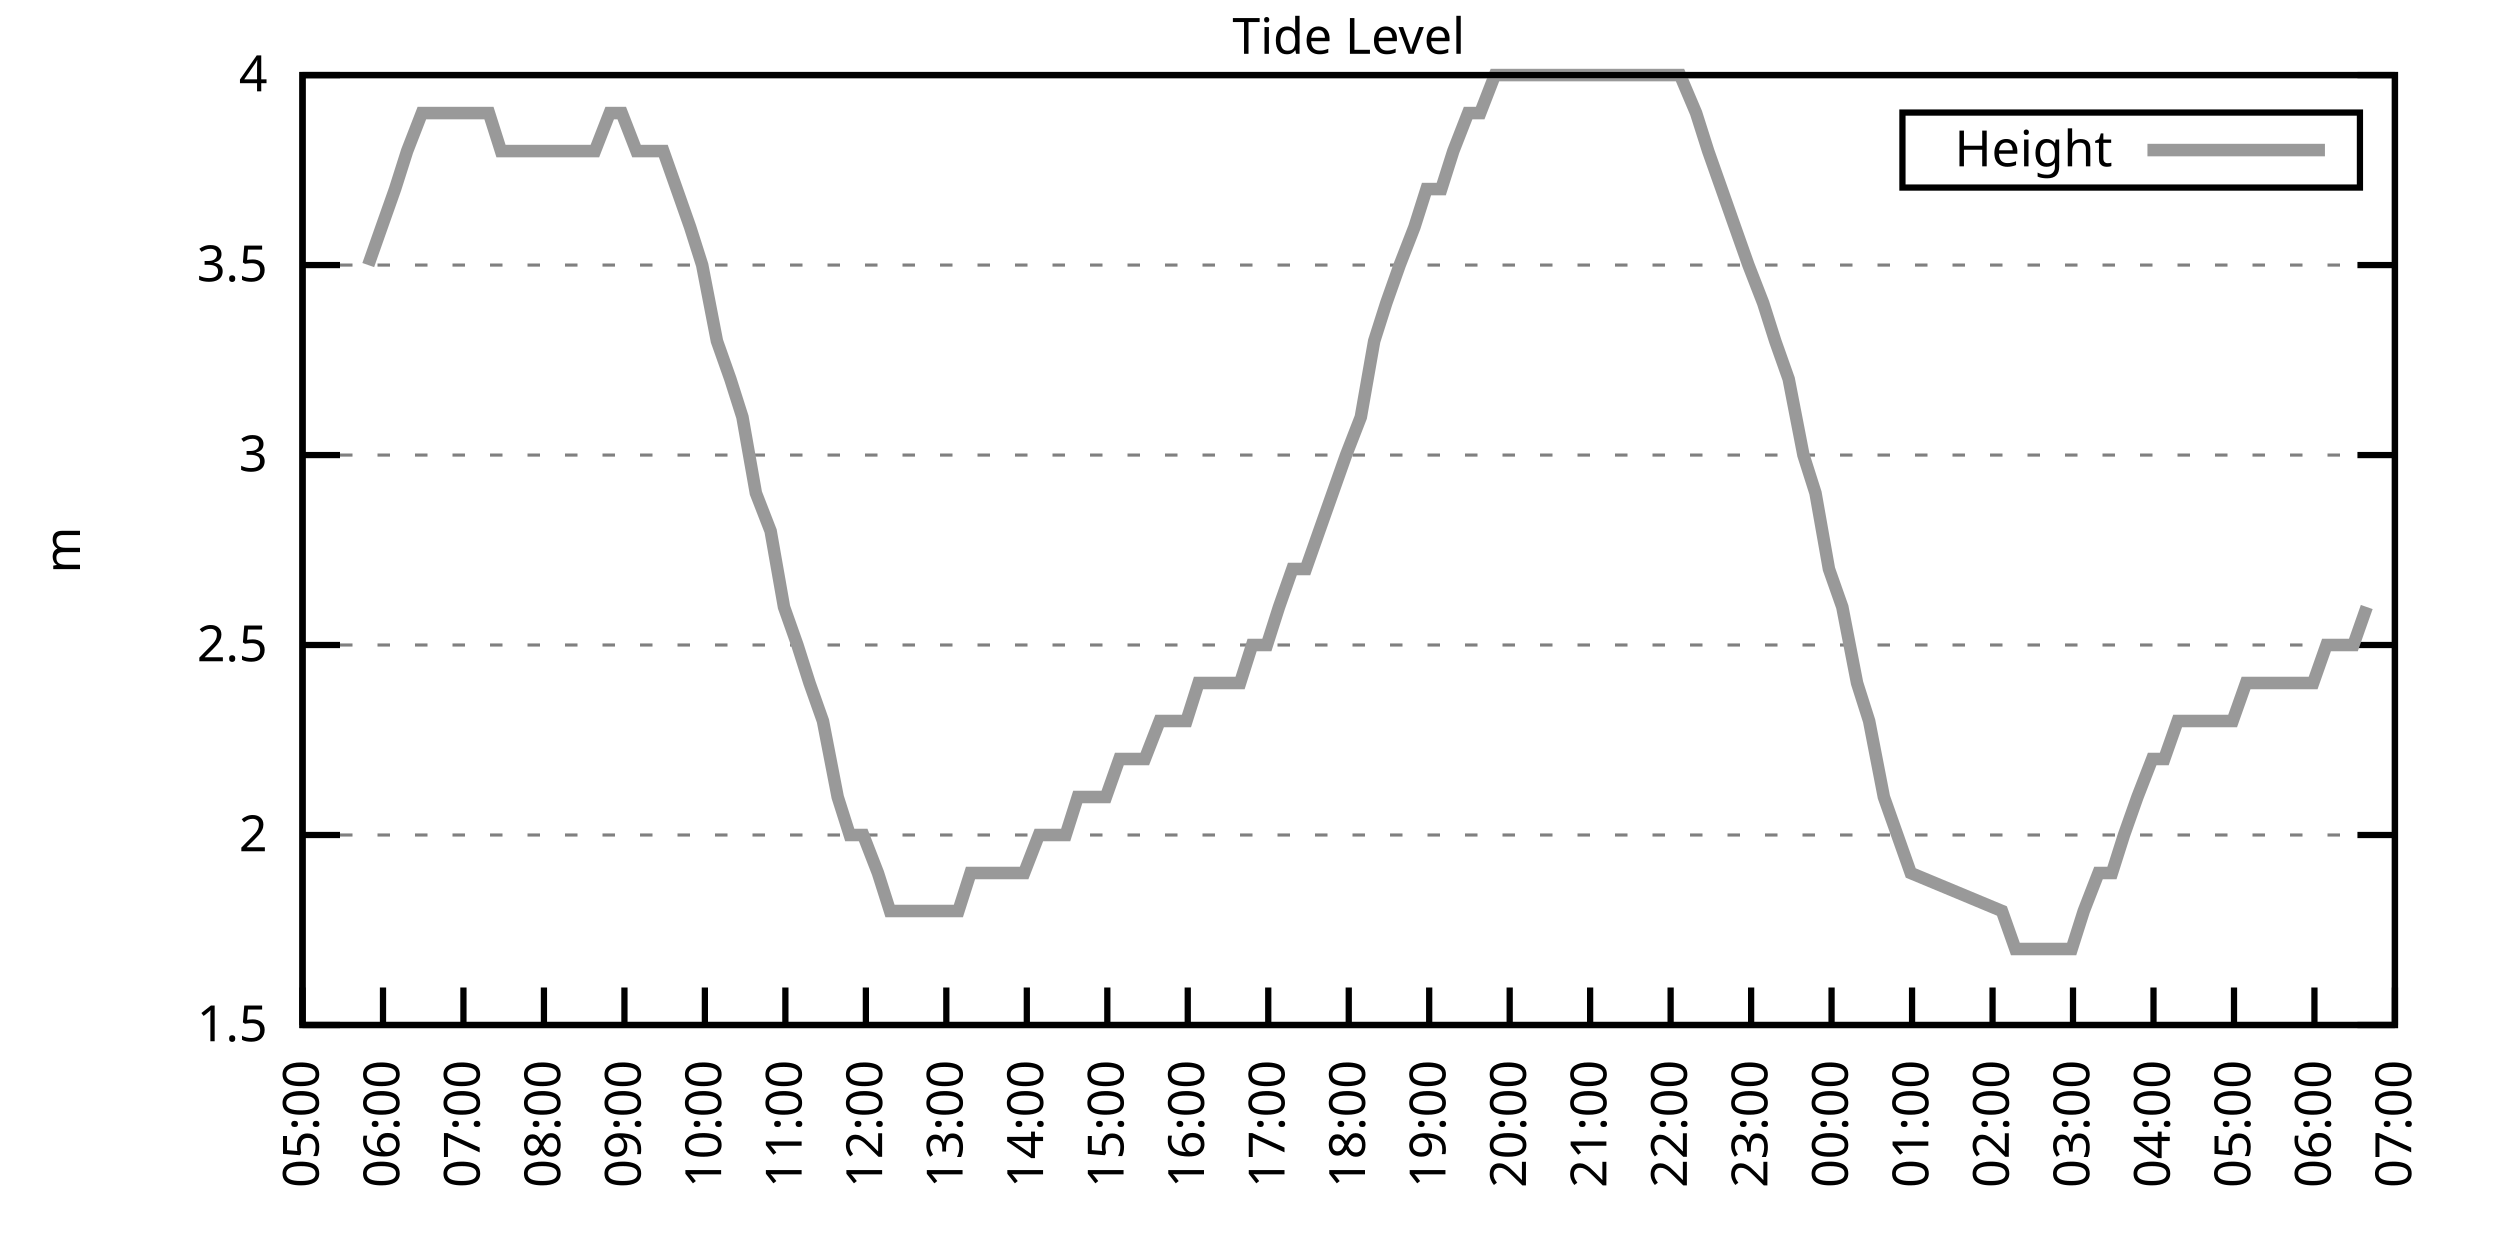
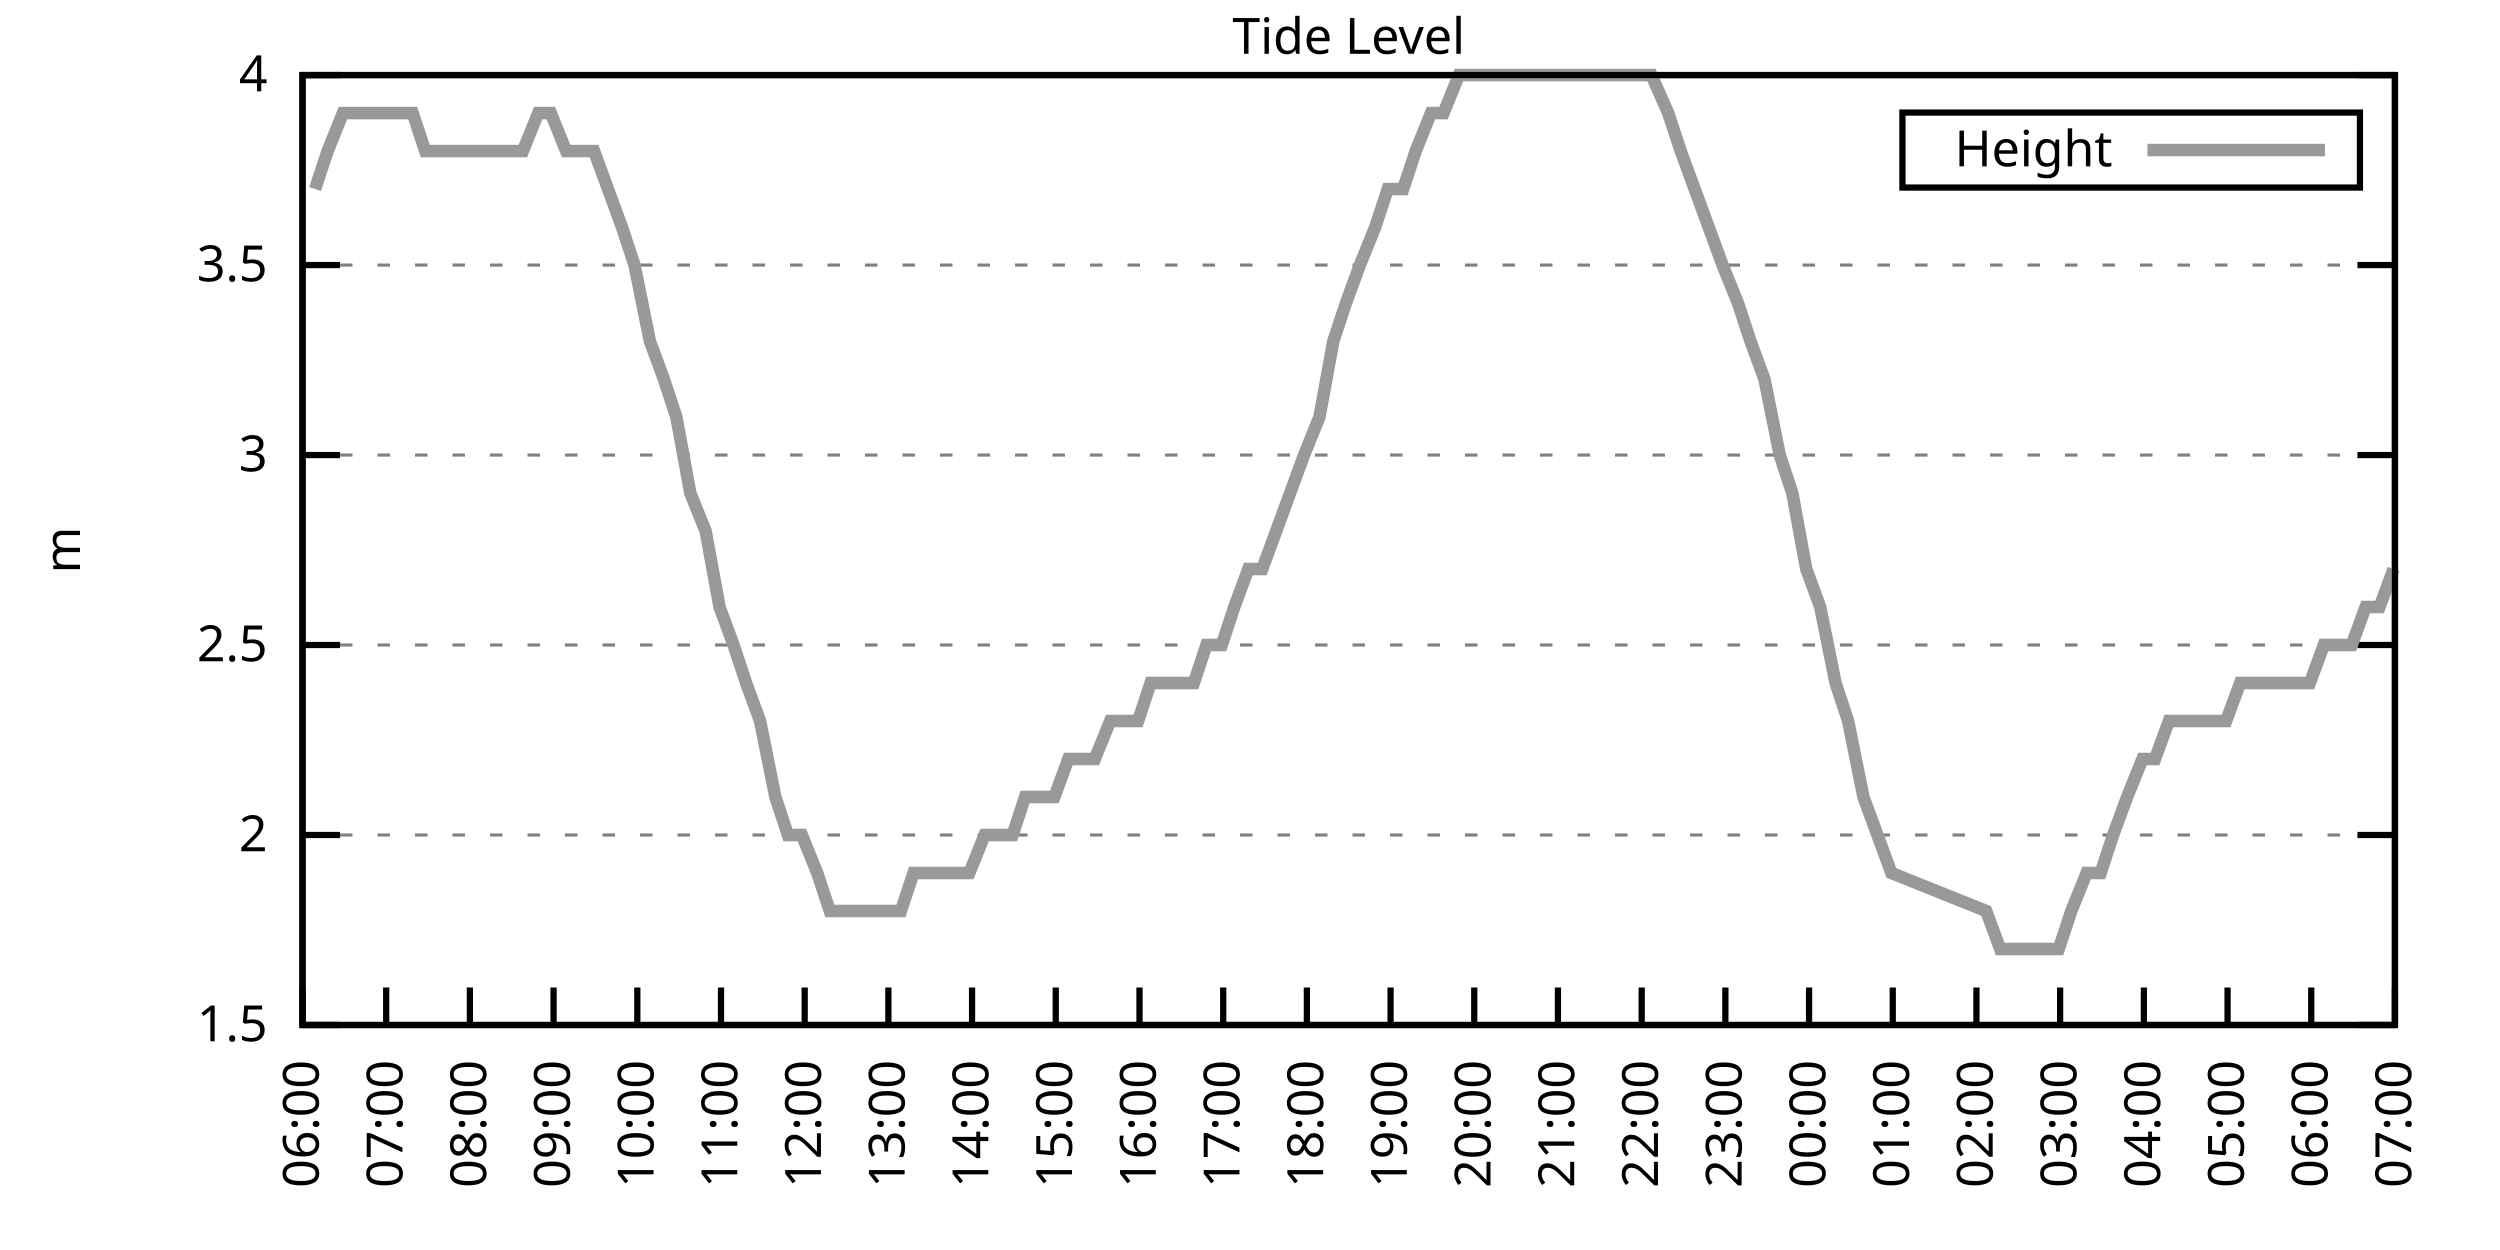
<svg xmlns="http://www.w3.org/2000/svg" xmlns:xlink="http://www.w3.org/1999/xlink" width="400" height="200" viewBox="0 0 400 200">
  <g id="gnuplot_canvas">
    <rect x="0" y="0" width="400" height="200" fill="none" />
    <defs>
      <circle id="gpDot" r="0.5" stroke-width="0.5" stroke="currentColor" />
      <path id="gpPt0" stroke-width="0.333" stroke="currentColor" d="M-1,0 h2 M0,-1 v2" />
      <path id="gpPt1" stroke-width="0.333" stroke="currentColor" d="M-1,-1 L1,1 M1,-1 L-1,1" />
      <path id="gpPt2" stroke-width="0.333" stroke="currentColor" d="M-1,0 L1,0 M0,-1 L0,1 M-1,-1 L1,1 M-1,1 L1,-1" />
      <rect id="gpPt3" stroke-width="0.333" stroke="currentColor" x="-1" y="-1" width="2" height="2" />
      <rect id="gpPt4" stroke-width="0.333" stroke="currentColor" fill="currentColor" x="-1" y="-1" width="2" height="2" />
      <circle id="gpPt5" stroke-width="0.333" stroke="currentColor" cx="0" cy="0" r="1" />
      <use xlink:href="#gpPt5" id="gpPt6" fill="currentColor" stroke="none" />
      <path id="gpPt7" stroke-width="0.333" stroke="currentColor" d="M0,-1.33 L-1.33,0.67 L1.33,0.67 z" />
      <use xlink:href="#gpPt7" id="gpPt8" fill="currentColor" stroke="none" />
      <use xlink:href="#gpPt7" id="gpPt9" stroke="currentColor" transform="rotate(180)" />
      <use xlink:href="#gpPt9" id="gpPt10" fill="currentColor" stroke="none" />
      <use xlink:href="#gpPt3" id="gpPt11" stroke="currentColor" transform="rotate(45)" />
      <use xlink:href="#gpPt11" id="gpPt12" fill="currentColor" stroke="none" />
      <path id="gpPt13" stroke-width="0.333" stroke="currentColor" d="M0,1.330 L1.265,0.411 L0.782,-1.067 L-0.782,-1.076 L-1.265,0.411 z" />
      <use xlink:href="#gpPt13" id="gpPt14" fill="currentColor" stroke="none" />
      <filter id="textbox" filterUnits="objectBoundingBox" x="0" y="0" height="1" width="1">
        <feFlood flood-color="white" flood-opacity="1" result="bgnd" />
        <feComposite in="SourceGraphic" in2="bgnd" operator="atop" />
      </filter>
      <filter id="greybox" filterUnits="objectBoundingBox" x="0" y="0" height="1" width="1">
        <feFlood flood-color="lightgrey" flood-opacity="1" result="grey" />
        <feComposite in="SourceGraphic" in2="grey" operator="atop" />
      </filter>
    </defs>
    <g fill="none" color="white" stroke="currentColor" stroke-width="1.00" stroke-linecap="butt" stroke-linejoin="miter">
</g>
    <g fill="none" color="black" stroke="currentColor" stroke-width="1.00" stroke-linecap="butt" stroke-linejoin="miter">
      <g stroke="none" shape-rendering="crispEdges">
        <polygon fill="rgb(255, 255, 255)" points="48.40,164.00 383.18,164.00 383.18,12.02 48.40,12.02 " />
      </g>
    </g>
    <g fill="none" color="black" stroke="currentColor" stroke-width="1.00" stroke-linecap="butt" stroke-linejoin="miter">
</g>
    <g fill="none" color="black" stroke="black" stroke-width="0.50" stroke-linecap="butt" stroke-linejoin="miter">
</g>
    <g fill="none" color="gray" stroke="currentColor" stroke-width="0.50" stroke-linecap="butt" stroke-linejoin="miter">
      <path stroke="gray" stroke-dasharray="2,4" class="gridline" d="M48.40,164.00 L383.19,164.00  " />
    </g>
    <g fill="none" color="gray" stroke="gray" stroke-width="1.00" stroke-linecap="butt" stroke-linejoin="miter">
</g>
    <g fill="none" color="black" stroke="currentColor" stroke-width="1.00" stroke-linecap="butt" stroke-linejoin="miter">
      <path stroke="black" d="M48.40,164.00 L54.40,164.00 M383.19,164.00 L377.19,164.00  " />
      <g transform="translate(42.80,166.60)" stroke="none" fill="black" font-family="Sans" font-size="8.00" text-anchor="end">
        <text>
          <tspan font-family="Sans"> 1.5</tspan>
        </text>
      </g>
    </g>
    <g fill="none" color="black" stroke="currentColor" stroke-width="1.00" stroke-linecap="butt" stroke-linejoin="miter">
</g>
    <g fill="none" color="black" stroke="black" stroke-width="0.50" stroke-linecap="butt" stroke-linejoin="miter">
</g>
    <g fill="none" color="gray" stroke="currentColor" stroke-width="0.50" stroke-linecap="butt" stroke-linejoin="miter">
      <path stroke="gray" stroke-dasharray="2,4" class="gridline" d="M48.40,133.60 L383.19,133.60  " />
    </g>
    <g fill="none" color="gray" stroke="gray" stroke-width="1.00" stroke-linecap="butt" stroke-linejoin="miter">
</g>
    <g fill="none" color="black" stroke="currentColor" stroke-width="1.00" stroke-linecap="butt" stroke-linejoin="miter">
      <path stroke="black" d="M48.40,133.60 L54.40,133.60 M383.19,133.60 L377.19,133.60  " />
      <g transform="translate(42.80,136.20)" stroke="none" fill="black" font-family="Sans" font-size="8.00" text-anchor="end">
        <text>
          <tspan font-family="Sans"> 2</tspan>
        </text>
      </g>
    </g>
    <g fill="none" color="black" stroke="currentColor" stroke-width="1.00" stroke-linecap="butt" stroke-linejoin="miter">
</g>
    <g fill="none" color="black" stroke="black" stroke-width="0.50" stroke-linecap="butt" stroke-linejoin="miter">
</g>
    <g fill="none" color="gray" stroke="currentColor" stroke-width="0.50" stroke-linecap="butt" stroke-linejoin="miter">
      <path stroke="gray" stroke-dasharray="2,4" class="gridline" d="M48.40,103.20 L383.19,103.20  " />
    </g>
    <g fill="none" color="gray" stroke="gray" stroke-width="1.00" stroke-linecap="butt" stroke-linejoin="miter">
</g>
    <g fill="none" color="black" stroke="currentColor" stroke-width="1.00" stroke-linecap="butt" stroke-linejoin="miter">
      <path stroke="black" d="M48.40,103.20 L54.40,103.20 M383.19,103.20 L377.19,103.20  " />
      <g transform="translate(42.80,105.80)" stroke="none" fill="black" font-family="Sans" font-size="8.00" text-anchor="end">
        <text>
          <tspan font-family="Sans"> 2.5</tspan>
        </text>
      </g>
    </g>
    <g fill="none" color="black" stroke="currentColor" stroke-width="1.00" stroke-linecap="butt" stroke-linejoin="miter">
</g>
    <g fill="none" color="black" stroke="black" stroke-width="0.50" stroke-linecap="butt" stroke-linejoin="miter">
</g>
    <g fill="none" color="gray" stroke="currentColor" stroke-width="0.50" stroke-linecap="butt" stroke-linejoin="miter">
      <path stroke="gray" stroke-dasharray="2,4" class="gridline" d="M48.40,72.81 L383.19,72.81  " />
    </g>
    <g fill="none" color="gray" stroke="gray" stroke-width="1.00" stroke-linecap="butt" stroke-linejoin="miter">
</g>
    <g fill="none" color="black" stroke="currentColor" stroke-width="1.00" stroke-linecap="butt" stroke-linejoin="miter">
      <path stroke="black" d="M48.40,72.81 L54.40,72.81 M383.19,72.81 L377.19,72.81  " />
      <g transform="translate(42.80,75.41)" stroke="none" fill="black" font-family="Sans" font-size="8.00" text-anchor="end">
        <text>
          <tspan font-family="Sans"> 3</tspan>
        </text>
      </g>
    </g>
    <g fill="none" color="black" stroke="currentColor" stroke-width="1.00" stroke-linecap="butt" stroke-linejoin="miter">
</g>
    <g fill="none" color="black" stroke="black" stroke-width="0.50" stroke-linecap="butt" stroke-linejoin="miter">
</g>
    <g fill="none" color="gray" stroke="currentColor" stroke-width="0.50" stroke-linecap="butt" stroke-linejoin="miter">
      <path stroke="gray" stroke-dasharray="2,4" class="gridline" d="M48.40,42.41 L383.19,42.41  " />
    </g>
    <g fill="none" color="gray" stroke="gray" stroke-width="1.00" stroke-linecap="butt" stroke-linejoin="miter">
</g>
    <g fill="none" color="black" stroke="currentColor" stroke-width="1.00" stroke-linecap="butt" stroke-linejoin="miter">
      <path stroke="black" d="M48.40,42.41 L54.40,42.41 M383.19,42.41 L377.19,42.41  " />
      <g transform="translate(42.80,45.01)" stroke="none" fill="black" font-family="Sans" font-size="8.00" text-anchor="end">
        <text>
          <tspan font-family="Sans"> 3.5</tspan>
        </text>
      </g>
    </g>
    <g fill="none" color="black" stroke="currentColor" stroke-width="1.00" stroke-linecap="butt" stroke-linejoin="miter">
</g>
    <g fill="none" color="black" stroke="black" stroke-width="0.50" stroke-linecap="butt" stroke-linejoin="miter">
</g>
    <g fill="none" color="gray" stroke="currentColor" stroke-width="0.50" stroke-linecap="butt" stroke-linejoin="miter">
      <path stroke="gray" stroke-dasharray="2,4" class="gridline" d="M48.40,12.01 L383.19,12.01  " />
    </g>
    <g fill="none" color="gray" stroke="gray" stroke-width="1.00" stroke-linecap="butt" stroke-linejoin="miter">
</g>
    <g fill="none" color="black" stroke="currentColor" stroke-width="1.00" stroke-linecap="butt" stroke-linejoin="miter">
      <path stroke="black" d="M48.40,12.01 L54.40,12.01 M383.19,12.01 L377.19,12.01  " />
      <g transform="translate(42.80,14.61)" stroke="none" fill="black" font-family="Sans" font-size="8.00" text-anchor="end">
        <text>
          <tspan font-family="Sans"> 4</tspan>
        </text>
      </g>
    </g>
    <g fill="none" color="black" stroke="currentColor" stroke-width="1.00" stroke-linecap="butt" stroke-linejoin="miter">
      <path stroke="black" d="M48.40,164.00 L48.40,158.00  " />
      <g transform="translate(51.00,169.60) rotate(270.00)" stroke="none" fill="black" font-family="Sans" font-size="8.00" text-anchor="end">
        <text>
+           <tspan font-family="Sans">06:00</tspan>
+         </text>
+       </g>
+     </g>
+     <g fill="none" color="black" stroke="currentColor" stroke-width="1.00" stroke-linecap="butt" stroke-linejoin="miter">
+       <path stroke="black" d="M61.79,164.00 L61.79,158.00  " />
+       <g transform="translate(64.39,169.60) rotate(270.00)" stroke="none" fill="black" font-family="Sans" font-size="8.00" text-anchor="end">
+         <text>
+           <tspan font-family="Sans">07:00</tspan>
+         </text>
+       </g>
+     </g>
+     <g fill="none" color="black" stroke="currentColor" stroke-width="1.00" stroke-linecap="butt" stroke-linejoin="miter">
+       <path stroke="black" d="M75.18,164.00 L75.18,158.00  " />
+       <g transform="translate(77.78,169.60) rotate(270.00)" stroke="none" fill="black" font-family="Sans" font-size="8.00" text-anchor="end">
+         <text>
+           <tspan font-family="Sans">08:00</tspan>
+         </text>
+       </g>
+     </g>
+     <g fill="none" color="black" stroke="currentColor" stroke-width="1.00" stroke-linecap="butt" stroke-linejoin="miter">
+       <path stroke="black" d="M88.57,164.00 L88.57,158.00  " />
+       <g transform="translate(91.17,169.60) rotate(270.00)" stroke="none" fill="black" font-family="Sans" font-size="8.00" text-anchor="end">
+         <text>
+           <tspan font-family="Sans">09:00</tspan>
+         </text>
+       </g>
+     </g>
+     <g fill="none" color="black" stroke="currentColor" stroke-width="1.00" stroke-linecap="butt" stroke-linejoin="miter">
+       <path stroke="black" d="M101.97,164.00 L101.97,158.00  " />
+       <g transform="translate(104.57,169.60) rotate(270.00)" stroke="none" fill="black" font-family="Sans" font-size="8.00" text-anchor="end">
+         <text>
+           <tspan font-family="Sans">10:00</tspan>
+         </text>
+       </g>
+     </g>
+     <g fill="none" color="black" stroke="currentColor" stroke-width="1.00" stroke-linecap="butt" stroke-linejoin="miter">
+       <path stroke="black" d="M115.36,164.00 L115.36,158.00  " />
+       <g transform="translate(117.96,169.60) rotate(270.00)" stroke="none" fill="black" font-family="Sans" font-size="8.00" text-anchor="end">
+         <text>
+           <tspan font-family="Sans">11:00</tspan>
+         </text>
+       </g>
+     </g>
+     <g fill="none" color="black" stroke="currentColor" stroke-width="1.00" stroke-linecap="butt" stroke-linejoin="miter">
+       <path stroke="black" d="M128.75,164.00 L128.75,158.00  " />
+       <g transform="translate(131.35,169.60) rotate(270.00)" stroke="none" fill="black" font-family="Sans" font-size="8.00" text-anchor="end">
+         <text>
+           <tspan font-family="Sans">12:00</tspan>
+         </text>
+       </g>
+     </g>
+     <g fill="none" color="black" stroke="currentColor" stroke-width="1.00" stroke-linecap="butt" stroke-linejoin="miter">
+       <path stroke="black" d="M142.14,164.00 L142.14,158.00  " />
+       <g transform="translate(144.74,169.60) rotate(270.00)" stroke="none" fill="black" font-family="Sans" font-size="8.00" text-anchor="end">
+         <text>
+           <tspan font-family="Sans">13:00</tspan>
+         </text>
+       </g>
+     </g>
+     <g fill="none" color="black" stroke="currentColor" stroke-width="1.00" stroke-linecap="butt" stroke-linejoin="miter">
+       <path stroke="black" d="M155.53,164.00 L155.53,158.00  " />
+       <g transform="translate(158.13,169.60) rotate(270.00)" stroke="none" fill="black" font-family="Sans" font-size="8.00" text-anchor="end">
+         <text>
+           <tspan font-family="Sans">14:00</tspan>
+         </text>
+       </g>
+     </g>
+     <g fill="none" color="black" stroke="currentColor" stroke-width="1.00" stroke-linecap="butt" stroke-linejoin="miter">
+       <path stroke="black" d="M168.92,164.00 L168.92,158.00  " />
+       <g transform="translate(171.52,169.60) rotate(270.00)" stroke="none" fill="black" font-family="Sans" font-size="8.00" text-anchor="end">
+         <text>
+           <tspan font-family="Sans">15:00</tspan>
+         </text>
+       </g>
+     </g>
+     <g fill="none" color="black" stroke="currentColor" stroke-width="1.00" stroke-linecap="butt" stroke-linejoin="miter">
+       <path stroke="black" d="M182.32,164.00 L182.32,158.00  " />
+       <g transform="translate(184.92,169.60) rotate(270.00)" stroke="none" fill="black" font-family="Sans" font-size="8.00" text-anchor="end">
+         <text>
+           <tspan font-family="Sans">16:00</tspan>
+         </text>
+       </g>
+     </g>
+     <g fill="none" color="black" stroke="currentColor" stroke-width="1.00" stroke-linecap="butt" stroke-linejoin="miter">
+       <path stroke="black" d="M195.71,164.00 L195.71,158.00  " />
+       <g transform="translate(198.31,169.60) rotate(270.00)" stroke="none" fill="black" font-family="Sans" font-size="8.00" text-anchor="end">
+         <text>
+           <tspan font-family="Sans">17:00</tspan>
+         </text>
+       </g>
+     </g>
+     <g fill="none" color="black" stroke="currentColor" stroke-width="1.00" stroke-linecap="butt" stroke-linejoin="miter">
+       <path stroke="black" d="M209.10,164.00 L209.10,158.00  " />
+       <g transform="translate(211.70,169.60) rotate(270.00)" stroke="none" fill="black" font-family="Sans" font-size="8.00" text-anchor="end">
+         <text>
+           <tspan font-family="Sans">18:00</tspan>
+         </text>
+       </g>
+     </g>
+     <g fill="none" color="black" stroke="currentColor" stroke-width="1.00" stroke-linecap="butt" stroke-linejoin="miter">
+       <path stroke="black" d="M222.49,164.00 L222.49,158.00  " />
+       <g transform="translate(225.09,169.60) rotate(270.00)" stroke="none" fill="black" font-family="Sans" font-size="8.00" text-anchor="end">
+         <text>
+           <tspan font-family="Sans">19:00</tspan>
+         </text>
+       </g>
+     </g>
+     <g fill="none" color="black" stroke="currentColor" stroke-width="1.00" stroke-linecap="butt" stroke-linejoin="miter">
+       <path stroke="black" d="M235.88,164.00 L235.88,158.00  " />
+       <g transform="translate(238.48,169.60) rotate(270.00)" stroke="none" fill="black" font-family="Sans" font-size="8.00" text-anchor="end">
+         <text>
+           <tspan font-family="Sans">20:00</tspan>
+         </text>
+       </g>
+     </g>
+     <g fill="none" color="black" stroke="currentColor" stroke-width="1.00" stroke-linecap="butt" stroke-linejoin="miter">
+       <path stroke="black" d="M249.27,164.00 L249.27,158.00  " />
+       <g transform="translate(251.87,169.60) rotate(270.00)" stroke="none" fill="black" font-family="Sans" font-size="8.00" text-anchor="end">
+         <text>
+           <tspan font-family="Sans">21:00</tspan>
+         </text>
+       </g>
+     </g>
+     <g fill="none" color="black" stroke="currentColor" stroke-width="1.00" stroke-linecap="butt" stroke-linejoin="miter">
+       <path stroke="black" d="M262.67,164.00 L262.67,158.00  " />
+       <g transform="translate(265.27,169.60) rotate(270.00)" stroke="none" fill="black" font-family="Sans" font-size="8.00" text-anchor="end">
+         <text>
+           <tspan font-family="Sans">22:00</tspan>
+         </text>
+       </g>
+     </g>
+     <g fill="none" color="black" stroke="currentColor" stroke-width="1.00" stroke-linecap="butt" stroke-linejoin="miter">
+       <path stroke="black" d="M276.06,164.00 L276.06,158.00  " />
+       <g transform="translate(278.66,169.60) rotate(270.00)" stroke="none" fill="black" font-family="Sans" font-size="8.00" text-anchor="end">
+         <text>
+           <tspan font-family="Sans">23:00</tspan>
+         </text>
+       </g>
+     </g>
+     <g fill="none" color="black" stroke="currentColor" stroke-width="1.00" stroke-linecap="butt" stroke-linejoin="miter">
+       <path stroke="black" d="M289.45,164.00 L289.45,158.00  " />
+       <g transform="translate(292.05,169.60) rotate(270.00)" stroke="none" fill="black" font-family="Sans" font-size="8.00" text-anchor="end">
+         <text>
+           <tspan font-family="Sans">00:00</tspan>
+         </text>
+       </g>
+     </g>
+     <g fill="none" color="black" stroke="currentColor" stroke-width="1.00" stroke-linecap="butt" stroke-linejoin="miter">
+       <path stroke="black" d="M302.84,164.00 L302.84,158.00  " />
+       <g transform="translate(305.44,169.60) rotate(270.00)" stroke="none" fill="black" font-family="Sans" font-size="8.00" text-anchor="end">
+         <text>
+           <tspan font-family="Sans">01:00</tspan>
+         </text>
+       </g>
+     </g>
+     <g fill="none" color="black" stroke="currentColor" stroke-width="1.00" stroke-linecap="butt" stroke-linejoin="miter">
+       <path stroke="black" d="M316.23,164.00 L316.23,158.00  " />
+       <g transform="translate(318.83,169.60) rotate(270.00)" stroke="none" fill="black" font-family="Sans" font-size="8.00" text-anchor="end">
+         <text>
+           <tspan font-family="Sans">02:00</tspan>
+         </text>
+       </g>
+     </g>
+     <g fill="none" color="black" stroke="currentColor" stroke-width="1.00" stroke-linecap="butt" stroke-linejoin="miter">
+       <path stroke="black" d="M329.62,164.00 L329.62,158.00  " />
+       <g transform="translate(332.22,169.60) rotate(270.00)" stroke="none" fill="black" font-family="Sans" font-size="8.00" text-anchor="end">
+         <text>
+           <tspan font-family="Sans">03:00</tspan>
+         </text>
+       </g>
+     </g>
+     <g fill="none" color="black" stroke="currentColor" stroke-width="1.00" stroke-linecap="butt" stroke-linejoin="miter">
+       <path stroke="black" d="M343.02,164.00 L343.02,158.00  " />
+       <g transform="translate(345.62,169.60) rotate(270.00)" stroke="none" fill="black" font-family="Sans" font-size="8.00" text-anchor="end">
+         <text>
+           <tspan font-family="Sans">04:00</tspan>
+         </text>
+       </g>
+     </g>
+     <g fill="none" color="black" stroke="currentColor" stroke-width="1.00" stroke-linecap="butt" stroke-linejoin="miter">
+       <path stroke="black" d="M356.41,164.00 L356.41,158.00  " />
+       <g transform="translate(359.01,169.60) rotate(270.00)" stroke="none" fill="black" font-family="Sans" font-size="8.00" text-anchor="end">
+         <text>
          <tspan font-family="Sans">05:00</tspan>
        </text>
      </g>
    </g>
    <g fill="none" color="black" stroke="currentColor" stroke-width="1.00" stroke-linecap="butt" stroke-linejoin="miter">
-       <path stroke="black" d="M61.28,164.00 L61.28,158.00  " />
-       <g transform="translate(63.88,169.60) rotate(270.00)" stroke="none" fill="black" font-family="Sans" font-size="8.00" text-anchor="end">
-         <text>
-           <tspan font-family="Sans">06:00</tspan>
-         </text>
-       </g>
-     </g>
-     <g fill="none" color="black" stroke="currentColor" stroke-width="1.00" stroke-linecap="butt" stroke-linejoin="miter">
-       <path stroke="black" d="M74.15,164.00 L74.15,158.00  " />
-       <g transform="translate(76.75,169.60) rotate(270.00)" stroke="none" fill="black" font-family="Sans" font-size="8.00" text-anchor="end">
-         <text>
-           <tspan font-family="Sans">07:00</tspan>
-         </text>
-       </g>
-     </g>
-     <g fill="none" color="black" stroke="currentColor" stroke-width="1.00" stroke-linecap="butt" stroke-linejoin="miter">
-       <path stroke="black" d="M87.03,164.00 L87.03,158.00  " />
-       <g transform="translate(89.63,169.60) rotate(270.00)" stroke="none" fill="black" font-family="Sans" font-size="8.00" text-anchor="end">
-         <text>
-           <tspan font-family="Sans">08:00</tspan>
-         </text>
-       </g>
-     </g>
-     <g fill="none" color="black" stroke="currentColor" stroke-width="1.00" stroke-linecap="butt" stroke-linejoin="miter">
-       <path stroke="black" d="M99.91,164.00 L99.91,158.00  " />
-       <g transform="translate(102.51,169.60) rotate(270.00)" stroke="none" fill="black" font-family="Sans" font-size="8.00" text-anchor="end">
-         <text>
-           <tspan font-family="Sans">09:00</tspan>
-         </text>
-       </g>
-     </g>
-     <g fill="none" color="black" stroke="currentColor" stroke-width="1.00" stroke-linecap="butt" stroke-linejoin="miter">
-       <path stroke="black" d="M112.78,164.00 L112.78,158.00  " />
-       <g transform="translate(115.38,169.60) rotate(270.00)" stroke="none" fill="black" font-family="Sans" font-size="8.00" text-anchor="end">
-         <text>
-           <tspan font-family="Sans">10:00</tspan>
-         </text>
-       </g>
-     </g>
-     <g fill="none" color="black" stroke="currentColor" stroke-width="1.00" stroke-linecap="butt" stroke-linejoin="miter">
-       <path stroke="black" d="M125.66,164.00 L125.66,158.00  " />
-       <g transform="translate(128.26,169.60) rotate(270.00)" stroke="none" fill="black" font-family="Sans" font-size="8.00" text-anchor="end">
-         <text>
-           <tspan font-family="Sans">11:00</tspan>
-         </text>
-       </g>
-     </g>
-     <g fill="none" color="black" stroke="currentColor" stroke-width="1.00" stroke-linecap="butt" stroke-linejoin="miter">
-       <path stroke="black" d="M138.54,164.00 L138.54,158.00  " />
-       <g transform="translate(141.14,169.60) rotate(270.00)" stroke="none" fill="black" font-family="Sans" font-size="8.00" text-anchor="end">
-         <text>
-           <tspan font-family="Sans">12:00</tspan>
-         </text>
-       </g>
-     </g>
-     <g fill="none" color="black" stroke="currentColor" stroke-width="1.00" stroke-linecap="butt" stroke-linejoin="miter">
-       <path stroke="black" d="M151.41,164.00 L151.41,158.00  " />
-       <g transform="translate(154.01,169.60) rotate(270.00)" stroke="none" fill="black" font-family="Sans" font-size="8.00" text-anchor="end">
-         <text>
-           <tspan font-family="Sans">13:00</tspan>
-         </text>
-       </g>
-     </g>
-     <g fill="none" color="black" stroke="currentColor" stroke-width="1.00" stroke-linecap="butt" stroke-linejoin="miter">
-       <path stroke="black" d="M164.29,164.00 L164.29,158.00  " />
-       <g transform="translate(166.89,169.60) rotate(270.00)" stroke="none" fill="black" font-family="Sans" font-size="8.00" text-anchor="end">
-         <text>
-           <tspan font-family="Sans">14:00</tspan>
-         </text>
-       </g>
-     </g>
-     <g fill="none" color="black" stroke="currentColor" stroke-width="1.00" stroke-linecap="butt" stroke-linejoin="miter">
-       <path stroke="black" d="M177.17,164.00 L177.17,158.00  " />
-       <g transform="translate(179.77,169.60) rotate(270.00)" stroke="none" fill="black" font-family="Sans" font-size="8.00" text-anchor="end">
-         <text>
-           <tspan font-family="Sans">15:00</tspan>
-         </text>
-       </g>
-     </g>
-     <g fill="none" color="black" stroke="currentColor" stroke-width="1.00" stroke-linecap="butt" stroke-linejoin="miter">
-       <path stroke="black" d="M190.04,164.00 L190.04,158.00  " />
-       <g transform="translate(192.64,169.60) rotate(270.00)" stroke="none" fill="black" font-family="Sans" font-size="8.00" text-anchor="end">
-         <text>
-           <tspan font-family="Sans">16:00</tspan>
-         </text>
-       </g>
-     </g>
-     <g fill="none" color="black" stroke="currentColor" stroke-width="1.00" stroke-linecap="butt" stroke-linejoin="miter">
-       <path stroke="black" d="M202.92,164.00 L202.92,158.00  " />
-       <g transform="translate(205.52,169.60) rotate(270.00)" stroke="none" fill="black" font-family="Sans" font-size="8.00" text-anchor="end">
-         <text>
-           <tspan font-family="Sans">17:00</tspan>
-         </text>
-       </g>
-     </g>
-     <g fill="none" color="black" stroke="currentColor" stroke-width="1.00" stroke-linecap="butt" stroke-linejoin="miter">
-       <path stroke="black" d="M215.80,164.00 L215.80,158.00  " />
-       <g transform="translate(218.40,169.60) rotate(270.00)" stroke="none" fill="black" font-family="Sans" font-size="8.00" text-anchor="end">
-         <text>
-           <tspan font-family="Sans">18:00</tspan>
-         </text>
-       </g>
-     </g>
-     <g fill="none" color="black" stroke="currentColor" stroke-width="1.00" stroke-linecap="butt" stroke-linejoin="miter">
-       <path stroke="black" d="M228.67,164.00 L228.67,158.00  " />
-       <g transform="translate(231.27,169.60) rotate(270.00)" stroke="none" fill="black" font-family="Sans" font-size="8.00" text-anchor="end">
-         <text>
-           <tspan font-family="Sans">19:00</tspan>
-         </text>
-       </g>
-     </g>
-     <g fill="none" color="black" stroke="currentColor" stroke-width="1.00" stroke-linecap="butt" stroke-linejoin="miter">
-       <path stroke="black" d="M241.55,164.00 L241.55,158.00  " />
-       <g transform="translate(244.15,169.60) rotate(270.00)" stroke="none" fill="black" font-family="Sans" font-size="8.00" text-anchor="end">
-         <text>
-           <tspan font-family="Sans">20:00</tspan>
-         </text>
-       </g>
-     </g>
-     <g fill="none" color="black" stroke="currentColor" stroke-width="1.00" stroke-linecap="butt" stroke-linejoin="miter">
-       <path stroke="black" d="M254.42,164.00 L254.42,158.00  " />
-       <g transform="translate(257.02,169.60) rotate(270.00)" stroke="none" fill="black" font-family="Sans" font-size="8.00" text-anchor="end">
-         <text>
-           <tspan font-family="Sans">21:00</tspan>
-         </text>
-       </g>
-     </g>
-     <g fill="none" color="black" stroke="currentColor" stroke-width="1.00" stroke-linecap="butt" stroke-linejoin="miter">
-       <path stroke="black" d="M267.30,164.00 L267.30,158.00  " />
-       <g transform="translate(269.90,169.60) rotate(270.00)" stroke="none" fill="black" font-family="Sans" font-size="8.00" text-anchor="end">
-         <text>
-           <tspan font-family="Sans">22:00</tspan>
-         </text>
-       </g>
-     </g>
-     <g fill="none" color="black" stroke="currentColor" stroke-width="1.00" stroke-linecap="butt" stroke-linejoin="miter">
-       <path stroke="black" d="M280.18,164.00 L280.18,158.00  " />
-       <g transform="translate(282.78,169.60) rotate(270.00)" stroke="none" fill="black" font-family="Sans" font-size="8.00" text-anchor="end">
-         <text>
-           <tspan font-family="Sans">23:00</tspan>
-         </text>
-       </g>
-     </g>
-     <g fill="none" color="black" stroke="currentColor" stroke-width="1.00" stroke-linecap="butt" stroke-linejoin="miter">
-       <path stroke="black" d="M293.05,164.00 L293.05,158.00  " />
-       <g transform="translate(295.65,169.60) rotate(270.00)" stroke="none" fill="black" font-family="Sans" font-size="8.00" text-anchor="end">
-         <text>
-           <tspan font-family="Sans">00:00</tspan>
-         </text>
-       </g>
-     </g>
-     <g fill="none" color="black" stroke="currentColor" stroke-width="1.00" stroke-linecap="butt" stroke-linejoin="miter">
-       <path stroke="black" d="M305.93,164.00 L305.93,158.00  " />
-       <g transform="translate(308.53,169.60) rotate(270.00)" stroke="none" fill="black" font-family="Sans" font-size="8.00" text-anchor="end">
-         <text>
-           <tspan font-family="Sans">01:00</tspan>
-         </text>
-       </g>
-     </g>
-     <g fill="none" color="black" stroke="currentColor" stroke-width="1.00" stroke-linecap="butt" stroke-linejoin="miter">
-       <path stroke="black" d="M318.81,164.00 L318.81,158.00  " />
-       <g transform="translate(321.41,169.60) rotate(270.00)" stroke="none" fill="black" font-family="Sans" font-size="8.00" text-anchor="end">
-         <text>
-           <tspan font-family="Sans">02:00</tspan>
-         </text>
-       </g>
-     </g>
-     <g fill="none" color="black" stroke="currentColor" stroke-width="1.00" stroke-linecap="butt" stroke-linejoin="miter">
-       <path stroke="black" d="M331.68,164.00 L331.68,158.00  " />
-       <g transform="translate(334.28,169.60) rotate(270.00)" stroke="none" fill="black" font-family="Sans" font-size="8.00" text-anchor="end">
-         <text>
-           <tspan font-family="Sans">03:00</tspan>
-         </text>
-       </g>
-     </g>
-     <g fill="none" color="black" stroke="currentColor" stroke-width="1.00" stroke-linecap="butt" stroke-linejoin="miter">
-       <path stroke="black" d="M344.56,164.00 L344.56,158.00  " />
-       <g transform="translate(347.16,169.60) rotate(270.00)" stroke="none" fill="black" font-family="Sans" font-size="8.00" text-anchor="end">
-         <text>
-           <tspan font-family="Sans">04:00</tspan>
-         </text>
-       </g>
-     </g>
-     <g fill="none" color="black" stroke="currentColor" stroke-width="1.00" stroke-linecap="butt" stroke-linejoin="miter">
-       <path stroke="black" d="M357.44,164.00 L357.44,158.00  " />
-       <g transform="translate(360.04,169.60) rotate(270.00)" stroke="none" fill="black" font-family="Sans" font-size="8.00" text-anchor="end">
-         <text>
-           <tspan font-family="Sans">05:00</tspan>
-         </text>
-       </g>
-     </g>
-     <g fill="none" color="black" stroke="currentColor" stroke-width="1.00" stroke-linecap="butt" stroke-linejoin="miter">
-       <path stroke="black" d="M370.31,164.00 L370.31,158.00  " />
-       <g transform="translate(372.91,169.60) rotate(270.00)" stroke="none" fill="black" font-family="Sans" font-size="8.00" text-anchor="end">
+       <path stroke="black" d="M369.80,164.00 L369.80,158.00  " />
+       <g transform="translate(372.40,169.60) rotate(270.00)" stroke="none" fill="black" font-family="Sans" font-size="8.00" text-anchor="end">
        <text>
          <tspan font-family="Sans">06:00</tspan>
        </text>
      </g>
    </g>
    <g fill="none" color="black" stroke="currentColor" stroke-width="1.00" stroke-linecap="butt" stroke-linejoin="miter">
      <path stroke="black" d="M383.19,164.00 L383.19,158.00  " />
      <g transform="translate(385.79,169.60) rotate(270.00)" stroke="none" fill="black" font-family="Sans" font-size="8.00" text-anchor="end">
        <text>
          <tspan font-family="Sans">07:00</tspan>
        </text>
      </g>
    </g>
    <g fill="none" color="black" stroke="currentColor" stroke-width="1.00" stroke-linecap="butt" stroke-linejoin="miter">
</g>
    <g fill="none" color="black" stroke="currentColor" stroke-width="1.00" stroke-linecap="butt" stroke-linejoin="miter">
      <path stroke="black" d="M48.40,12.01 L48.40,164.00 L383.19,164.00 L383.19,12.01 L48.40,12.01 Z  " />
    </g>
    <g fill="none" color="black" stroke="currentColor" stroke-width="1.00" stroke-linecap="butt" stroke-linejoin="miter">
</g>
    <g fill="none" color="black" stroke="currentColor" stroke-width="1.00" stroke-linecap="butt" stroke-linejoin="miter">
      <path stroke="black" d="M304.39,30.01 L304.39,18.01 L377.59,18.01 L377.59,30.01 L304.39,30.01 Z  " />
    </g>
    <g id="Tide_level_plot_1">
      <g fill="none" color="white" stroke="black" stroke-width="2.00" stroke-linecap="butt" stroke-linejoin="miter">
</g>
      <g fill="none" color="black" stroke="currentColor" stroke-width="2.00" stroke-linecap="butt" stroke-linejoin="miter">
        <g transform="translate(337.99,26.61)" stroke="none" fill="black" font-family="Sans" font-size="8.00" text-anchor="end">
          <text>
            <tspan font-family="Sans">Height</tspan>
          </text>
        </g>
      </g>
      <g fill="none" color="black" stroke="currentColor" stroke-width="2.00" stroke-linecap="butt" stroke-linejoin="miter">
-         <path stroke="rgb(153, 153, 153)" d="M343.59,24.01 L371.99,24.01 M58.92,42.41 L61.06,36.33 L63.21,30.25 L65.14,24.17 L67.50,18.09 L69.65,18.09   L71.58,18.09 L73.94,18.09 L75.87,18.09 L78.23,18.09 L80.16,24.17 L82.31,24.17 L84.67,24.17 L86.82,24.17   L88.96,24.17 L90.89,24.17 L93.04,24.17 L95.18,24.17 L97.55,18.09 L99.48,18.09 L101.84,24.17 L103.98,24.17   L106.13,24.17 L108.28,30.25 L110.42,36.33 L112.35,42.41 L114.71,54.57 L116.86,60.65 L118.79,66.73 L120.94,78.89   L123.30,84.97 L125.44,97.12 L127.59,103.20 L129.52,109.28 L131.67,115.36 L134.03,127.52 L135.96,133.60 L138.11,133.60   L140.47,139.68 L142.40,145.76 L144.54,145.76 L146.91,145.76 L148.84,145.76 L151.20,145.76 L153.34,145.76 L155.28,139.68   L157.42,139.68 L159.57,139.68 L161.93,139.68 L163.86,139.68 L166.22,133.60 L168.37,133.60 L170.51,133.60 L172.44,127.52   L174.59,127.52 L176.95,127.52 L179.10,121.44 L181.24,121.44 L183.17,121.44 L185.54,115.36 L187.47,115.36 L189.83,115.36   L191.76,109.28 L194.12,109.28 L196.27,109.28 L198.41,109.28 L200.34,103.20 L202.70,103.20 L204.64,97.12 L206.78,91.04   L208.93,91.04 L211.07,84.97 L213.22,78.89 L215.37,72.81 L217.73,66.73 L219.87,54.57 L221.80,48.49 L223.95,42.41   L226.31,36.33 L228.24,30.25 L230.60,30.25 L232.53,24.17 L234.90,18.09 L236.83,18.09 L239.19,12.01 L241.33,12.01   L243.48,12.01 L245.41,12.01 L247.56,12.01 L249.70,12.01 L251.85,12.01 L254.21,12.01 L256.14,12.01 L258.29,12.01   L260.43,12.01 L262.79,12.01 L264.94,12.01 L267.09,12.01 L268.80,12.01 L271.38,18.09 L273.31,24.17 L275.46,30.25   L277.60,36.33 L279.75,42.41 L282.11,48.49 L284.04,54.57 L286.19,60.65 L288.55,72.81 L290.48,78.89 L292.63,91.04   L294.77,97.12 L297.13,109.28 L299.06,115.36 L301.42,127.52 L303.57,133.60 L305.72,139.68 L320.31,145.76 L322.46,151.84   L325.03,151.84 L326.96,151.84 L329.11,151.84 L331.47,151.84 L333.40,145.76 L335.76,139.68 L337.91,139.68 L339.84,133.60   L341.99,127.52 L344.35,121.44 L346.28,121.44 L348.42,115.36 L350.78,115.36 L352.72,115.36 L354.86,115.36 L357.22,115.36   L359.37,109.28 L361.51,109.28 L363.45,109.28 L365.81,109.28 L367.74,109.28 L370.10,109.28 L372.24,103.20 L374.39,103.20   L376.54,103.20 L378.68,97.12  " />
+         <path stroke="rgb(153, 153, 153)" d="M343.59,24.01 L371.99,24.01 M50.41,30.25 L52.42,24.17 L54.87,18.09 L57.10,18.09 L59.11,18.09 L61.57,18.09   L63.58,18.09 L66.03,18.09 L68.04,24.17 L70.27,24.17 L72.73,24.17 L74.96,24.17 L77.19,24.17 L79.20,24.17   L81.43,24.17 L83.66,24.17 L86.12,18.09 L88.13,18.09 L90.58,24.17 L92.82,24.17 L95.05,24.17 L97.28,30.25   L99.51,36.33 L101.52,42.41 L103.98,54.57 L106.21,60.65 L108.22,66.73 L110.45,78.89 L112.90,84.97 L115.13,97.12   L117.37,103.20 L119.38,109.28 L121.61,115.36 L124.06,127.52 L126.07,133.60 L128.30,133.60 L130.76,139.68 L132.77,145.76   L135.00,145.76 L137.45,145.76 L139.46,145.76 L141.92,145.76 L144.15,145.76 L146.16,139.68 L148.39,139.68 L150.62,139.68   L153.08,139.68 L155.09,139.68 L157.54,133.60 L159.77,133.60 L162.01,133.60 L164.01,127.52 L166.25,127.52 L168.70,127.52   L170.93,121.44 L173.17,121.44 L175.17,121.44 L177.63,115.36 L179.64,115.36 L182.09,115.36 L184.10,109.28 L186.56,109.28   L188.79,109.28 L191.02,109.28 L193.03,103.20 L195.48,103.20 L197.49,97.12 L199.73,91.04 L201.96,91.04 L204.19,84.97   L206.42,78.89 L208.65,72.81 L211.11,66.73 L213.34,54.57 L215.35,48.49 L217.58,42.41 L220.04,36.33 L222.04,30.25   L224.50,30.25 L226.51,24.17 L228.96,18.09 L230.97,18.09 L233.43,12.01 L235.66,12.01 L237.89,12.01 L239.90,12.01   L242.13,12.01 L244.36,12.01 L246.60,12.01 L249.05,12.01 L251.06,12.01 L253.29,12.01 L255.52,12.01 L257.98,12.01   L260.21,12.01 L262.44,12.01 L264.23,12.01 L266.91,18.09 L268.92,24.17 L271.15,30.25 L273.38,36.33 L275.61,42.41   L278.07,48.49 L280.07,54.57 L282.31,60.65 L284.76,72.81 L286.77,78.89 L289.00,91.04 L291.23,97.12 L293.69,109.28   L295.70,115.36 L298.15,127.52 L300.39,133.60 L302.62,139.68 L317.79,145.76 L320.03,151.84 L322.70,151.84 L324.71,151.84   L326.95,151.84 L329.40,151.84 L331.41,145.76 L333.86,139.68 L336.10,139.68 L338.10,133.60 L340.34,127.52 L342.79,121.44   L344.80,121.44 L347.03,115.36 L349.49,115.36 L351.50,115.36 L353.73,115.36 L356.18,115.36 L358.42,109.28 L360.65,109.28   L362.66,109.28 L365.11,109.28 L367.12,109.28 L369.58,109.28 L371.81,103.20 L374.04,103.20 L376.27,103.20 L378.50,97.12   L380.73,97.12 L382.97,91.04  " />
      </g>
    </g>
    <g fill="none" color="black" stroke="currentColor" stroke-width="2.00" stroke-linecap="butt" stroke-linejoin="miter">
</g>
    <g fill="none" color="black" stroke="black" stroke-width="1.00" stroke-linecap="butt" stroke-linejoin="miter">
</g>
    <g fill="none" color="black" stroke="currentColor" stroke-width="1.00" stroke-linecap="butt" stroke-linejoin="miter">
      <path stroke="black" d="M48.40,12.01 L48.40,164.00 L383.19,164.00 L383.19,12.01 L48.40,12.01 Z  " />
      <g transform="translate(12.80,88.01) rotate(270.00)" stroke="none" fill="black" font-family="Sans" font-size="8.00" text-anchor="middle">
        <text>
          <tspan font-family="Sans">m</tspan>
        </text>
      </g>
    </g>
    <g fill="none" color="black" stroke="currentColor" stroke-width="1.00" stroke-linecap="butt" stroke-linejoin="miter">
</g>
    <g fill="none" color="black" stroke="currentColor" stroke-width="1.00" stroke-linecap="butt" stroke-linejoin="miter">
      <g transform="translate(215.79,8.61)" stroke="none" fill="black" font-family="Sans" font-size="8.00" text-anchor="middle">
        <text>
          <tspan font-family="Sans">Tide Level</tspan>
        </text>
      </g>
    </g>
    <g fill="none" color="black" stroke="currentColor" stroke-width="1.00" stroke-linecap="butt" stroke-linejoin="miter">
</g>
  </g>
</svg>
